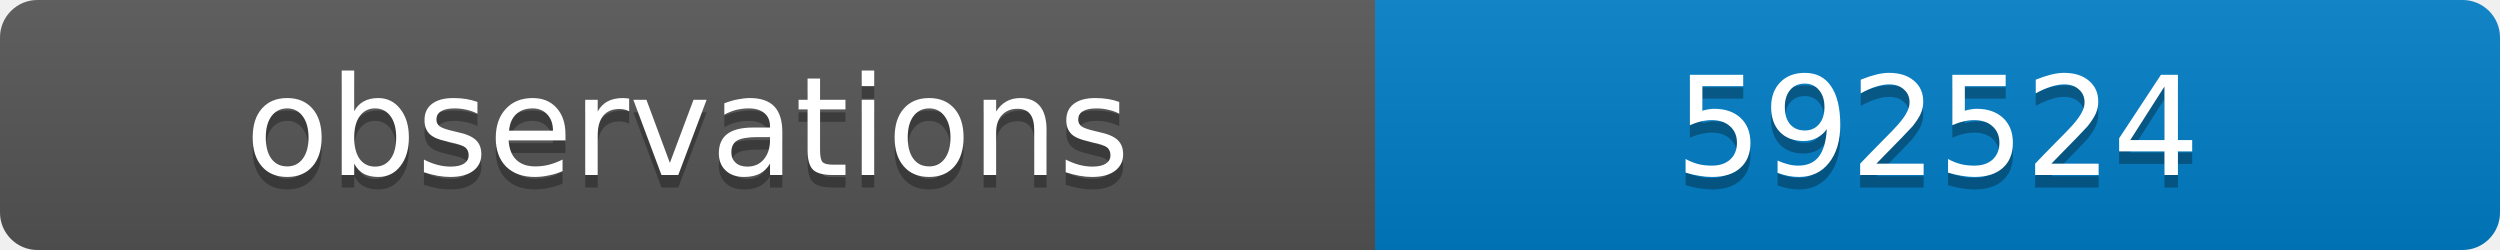
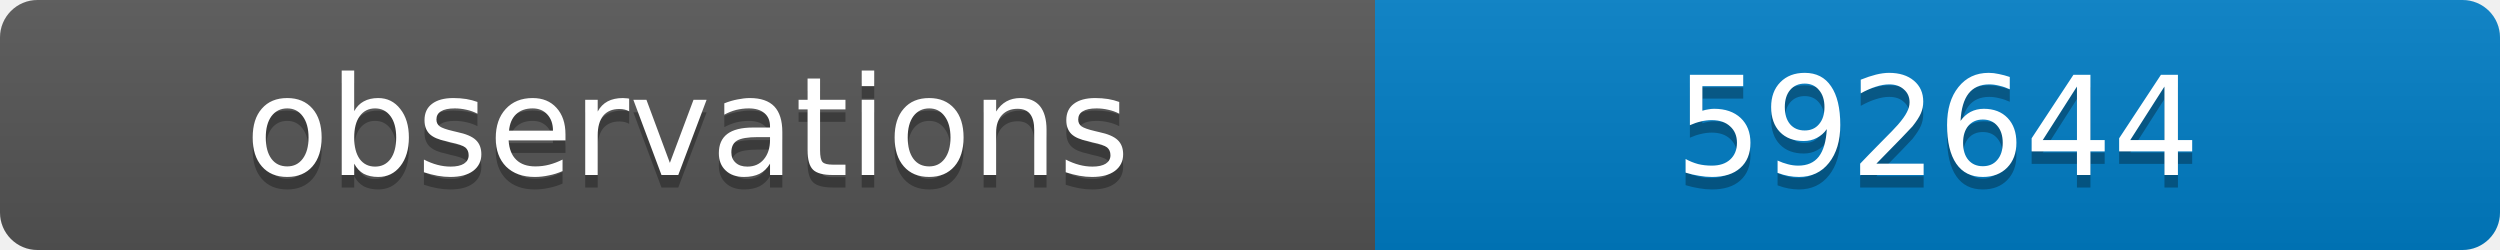
<svg xmlns="http://www.w3.org/2000/svg" width="200" height="20">
  <linearGradient id="b" x2="0" y2="100%">
    <stop offset="0" stop-color="#bbb" stop-opacity=".1" />
    <stop offset="1" stop-opacity=".1" />
  </linearGradient>
  <clipPath id="a">
    <rect width="200" height="20" rx="3" fill="#fff" />
  </clipPath>
  <g clip-path="url(#a)">
    <path fill="#555" d="M0 0h110v20H0z" />
    <path fill="#007ec6" d="M110 0h90v20H110z" />
    <path fill="url(#b)" d="M0 0h200v20H0z" />
  </g>
  <g fill="#fff" text-anchor="middle" font-family="DejaVu Sans,Verdana,Geneva,sans-serif" font-size="11">
    <text x="55" y="15" fill="#010101" fill-opacity=".3">observations</text>
    <text x="55" y="14">observations</text>
-     <text x="155" y="15" fill="#010101" fill-opacity=".3">592524</text>
-     <text x="155" y="14">592524</text>
+     <text x="155" y="15" fill="#010101" fill-opacity=".3">592644</text>
+     <text x="155" y="14">592644</text>
  </g>
</svg>
